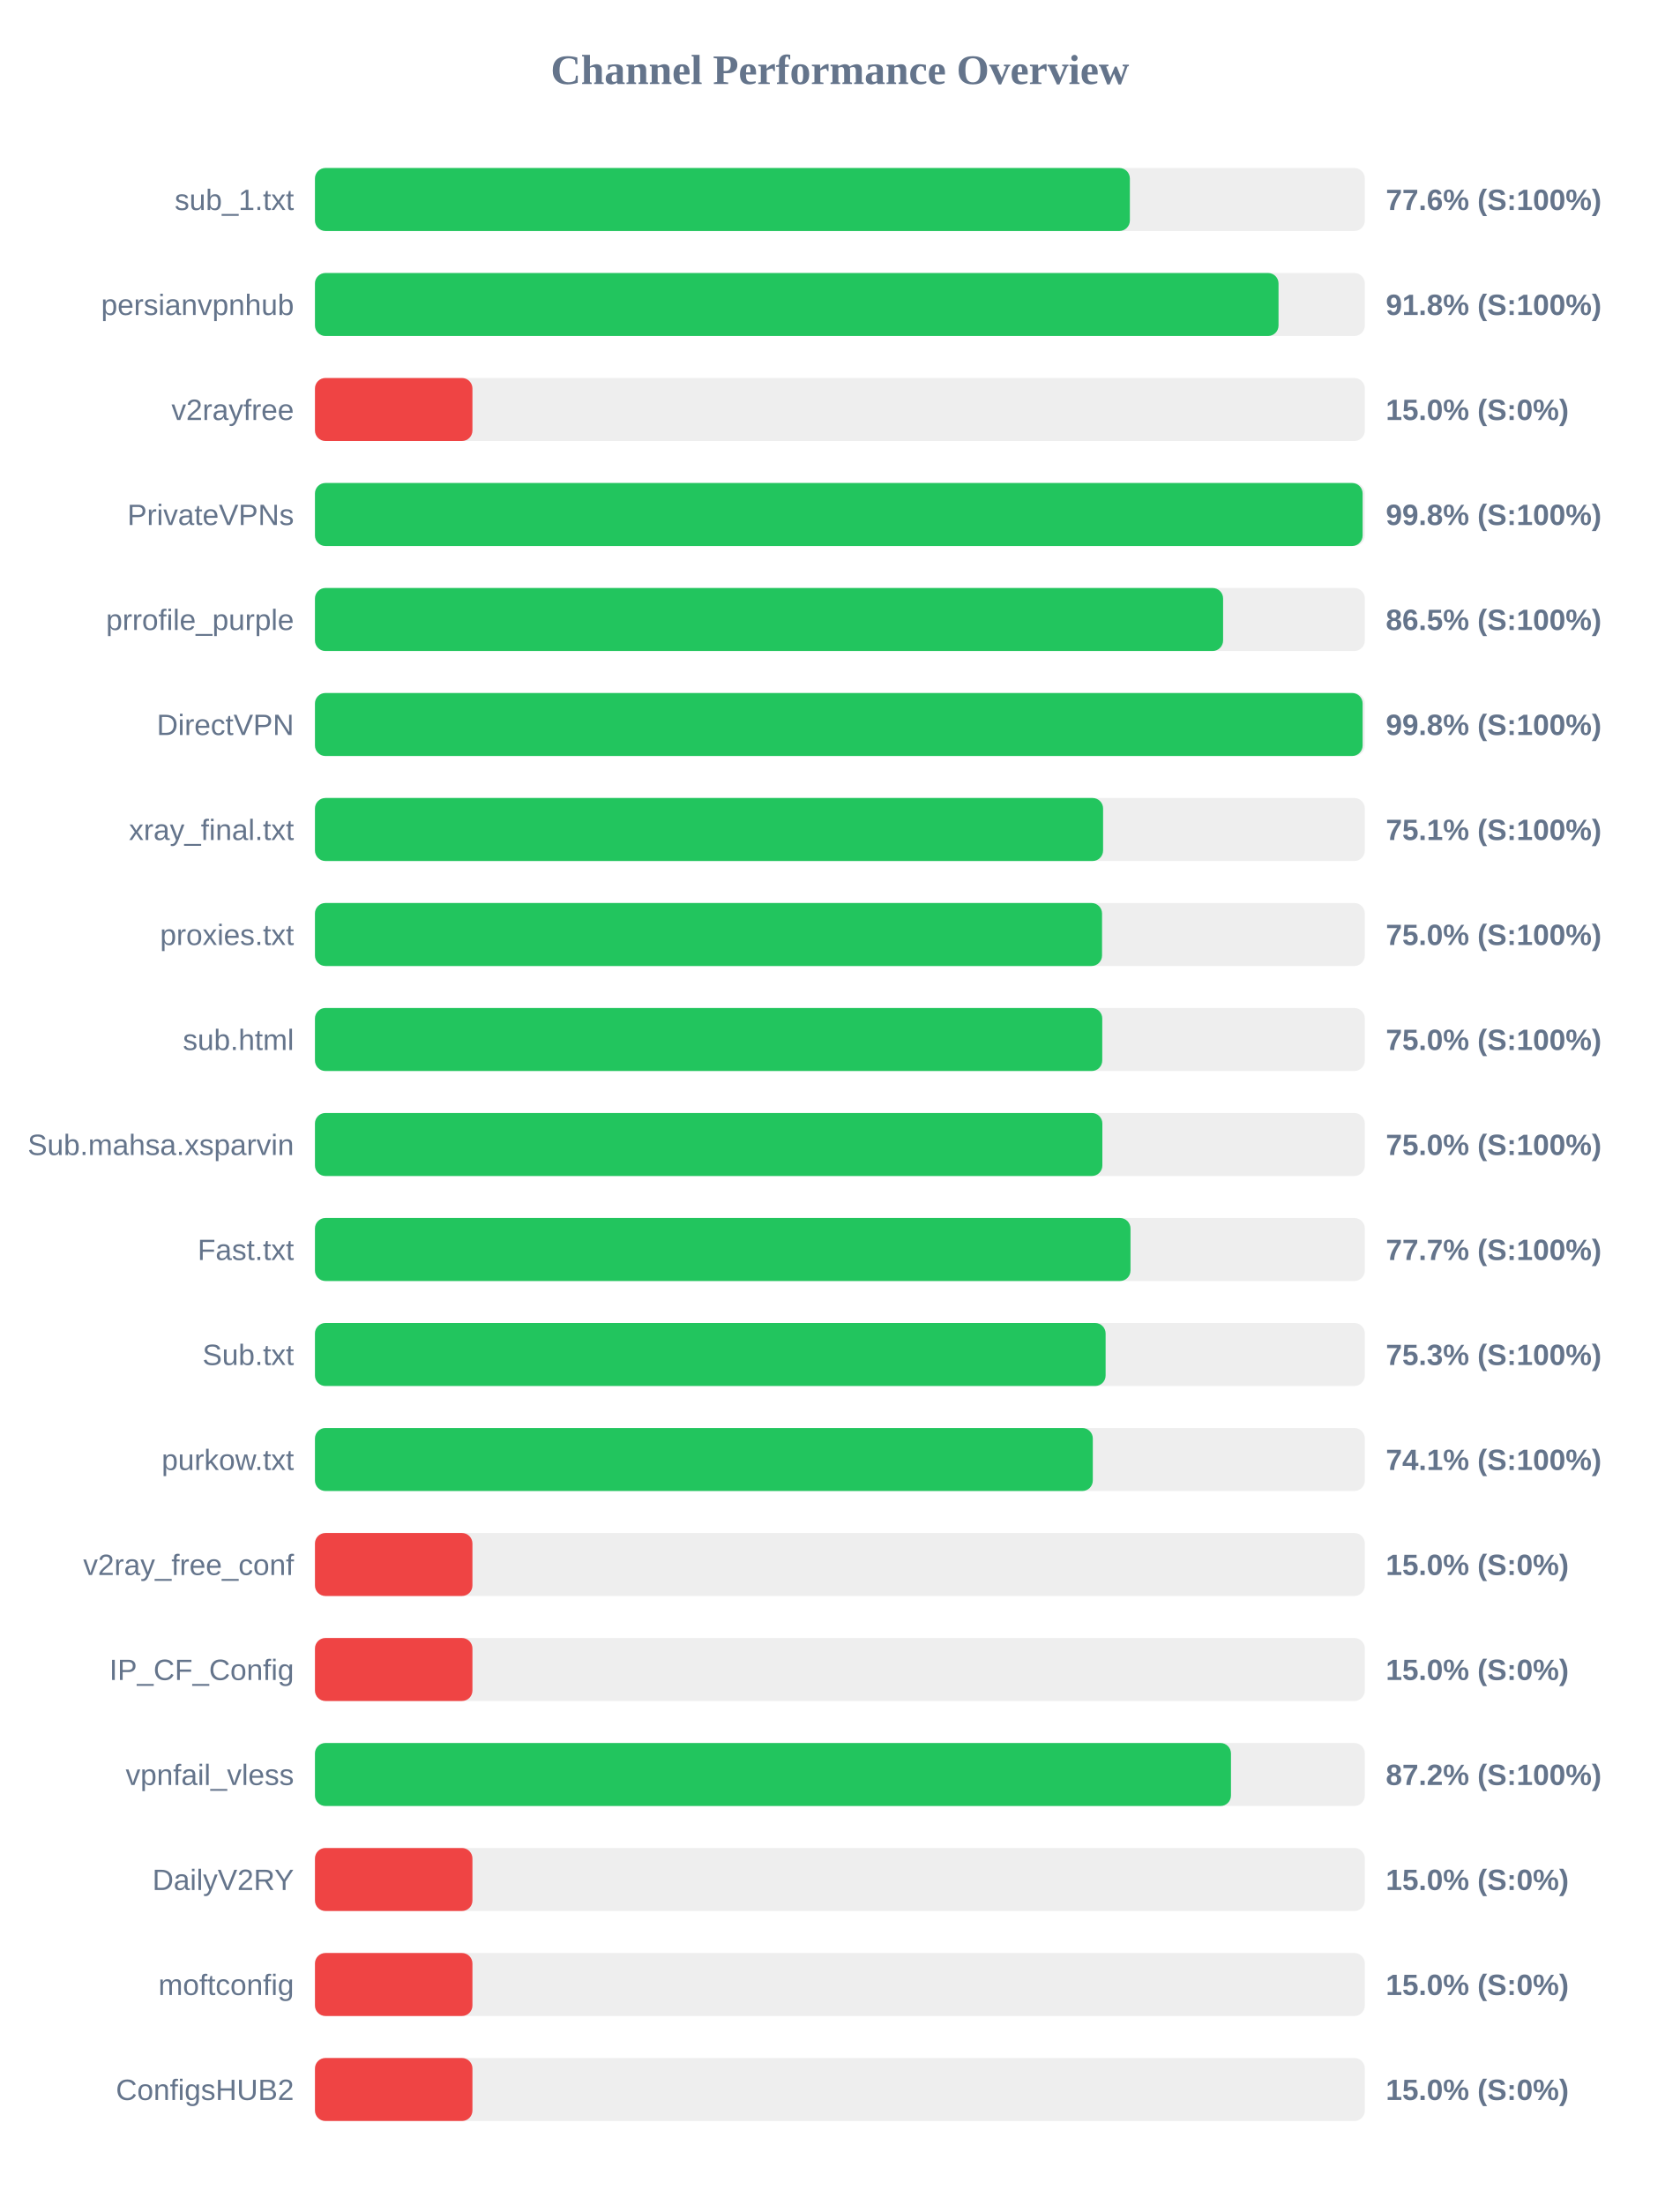
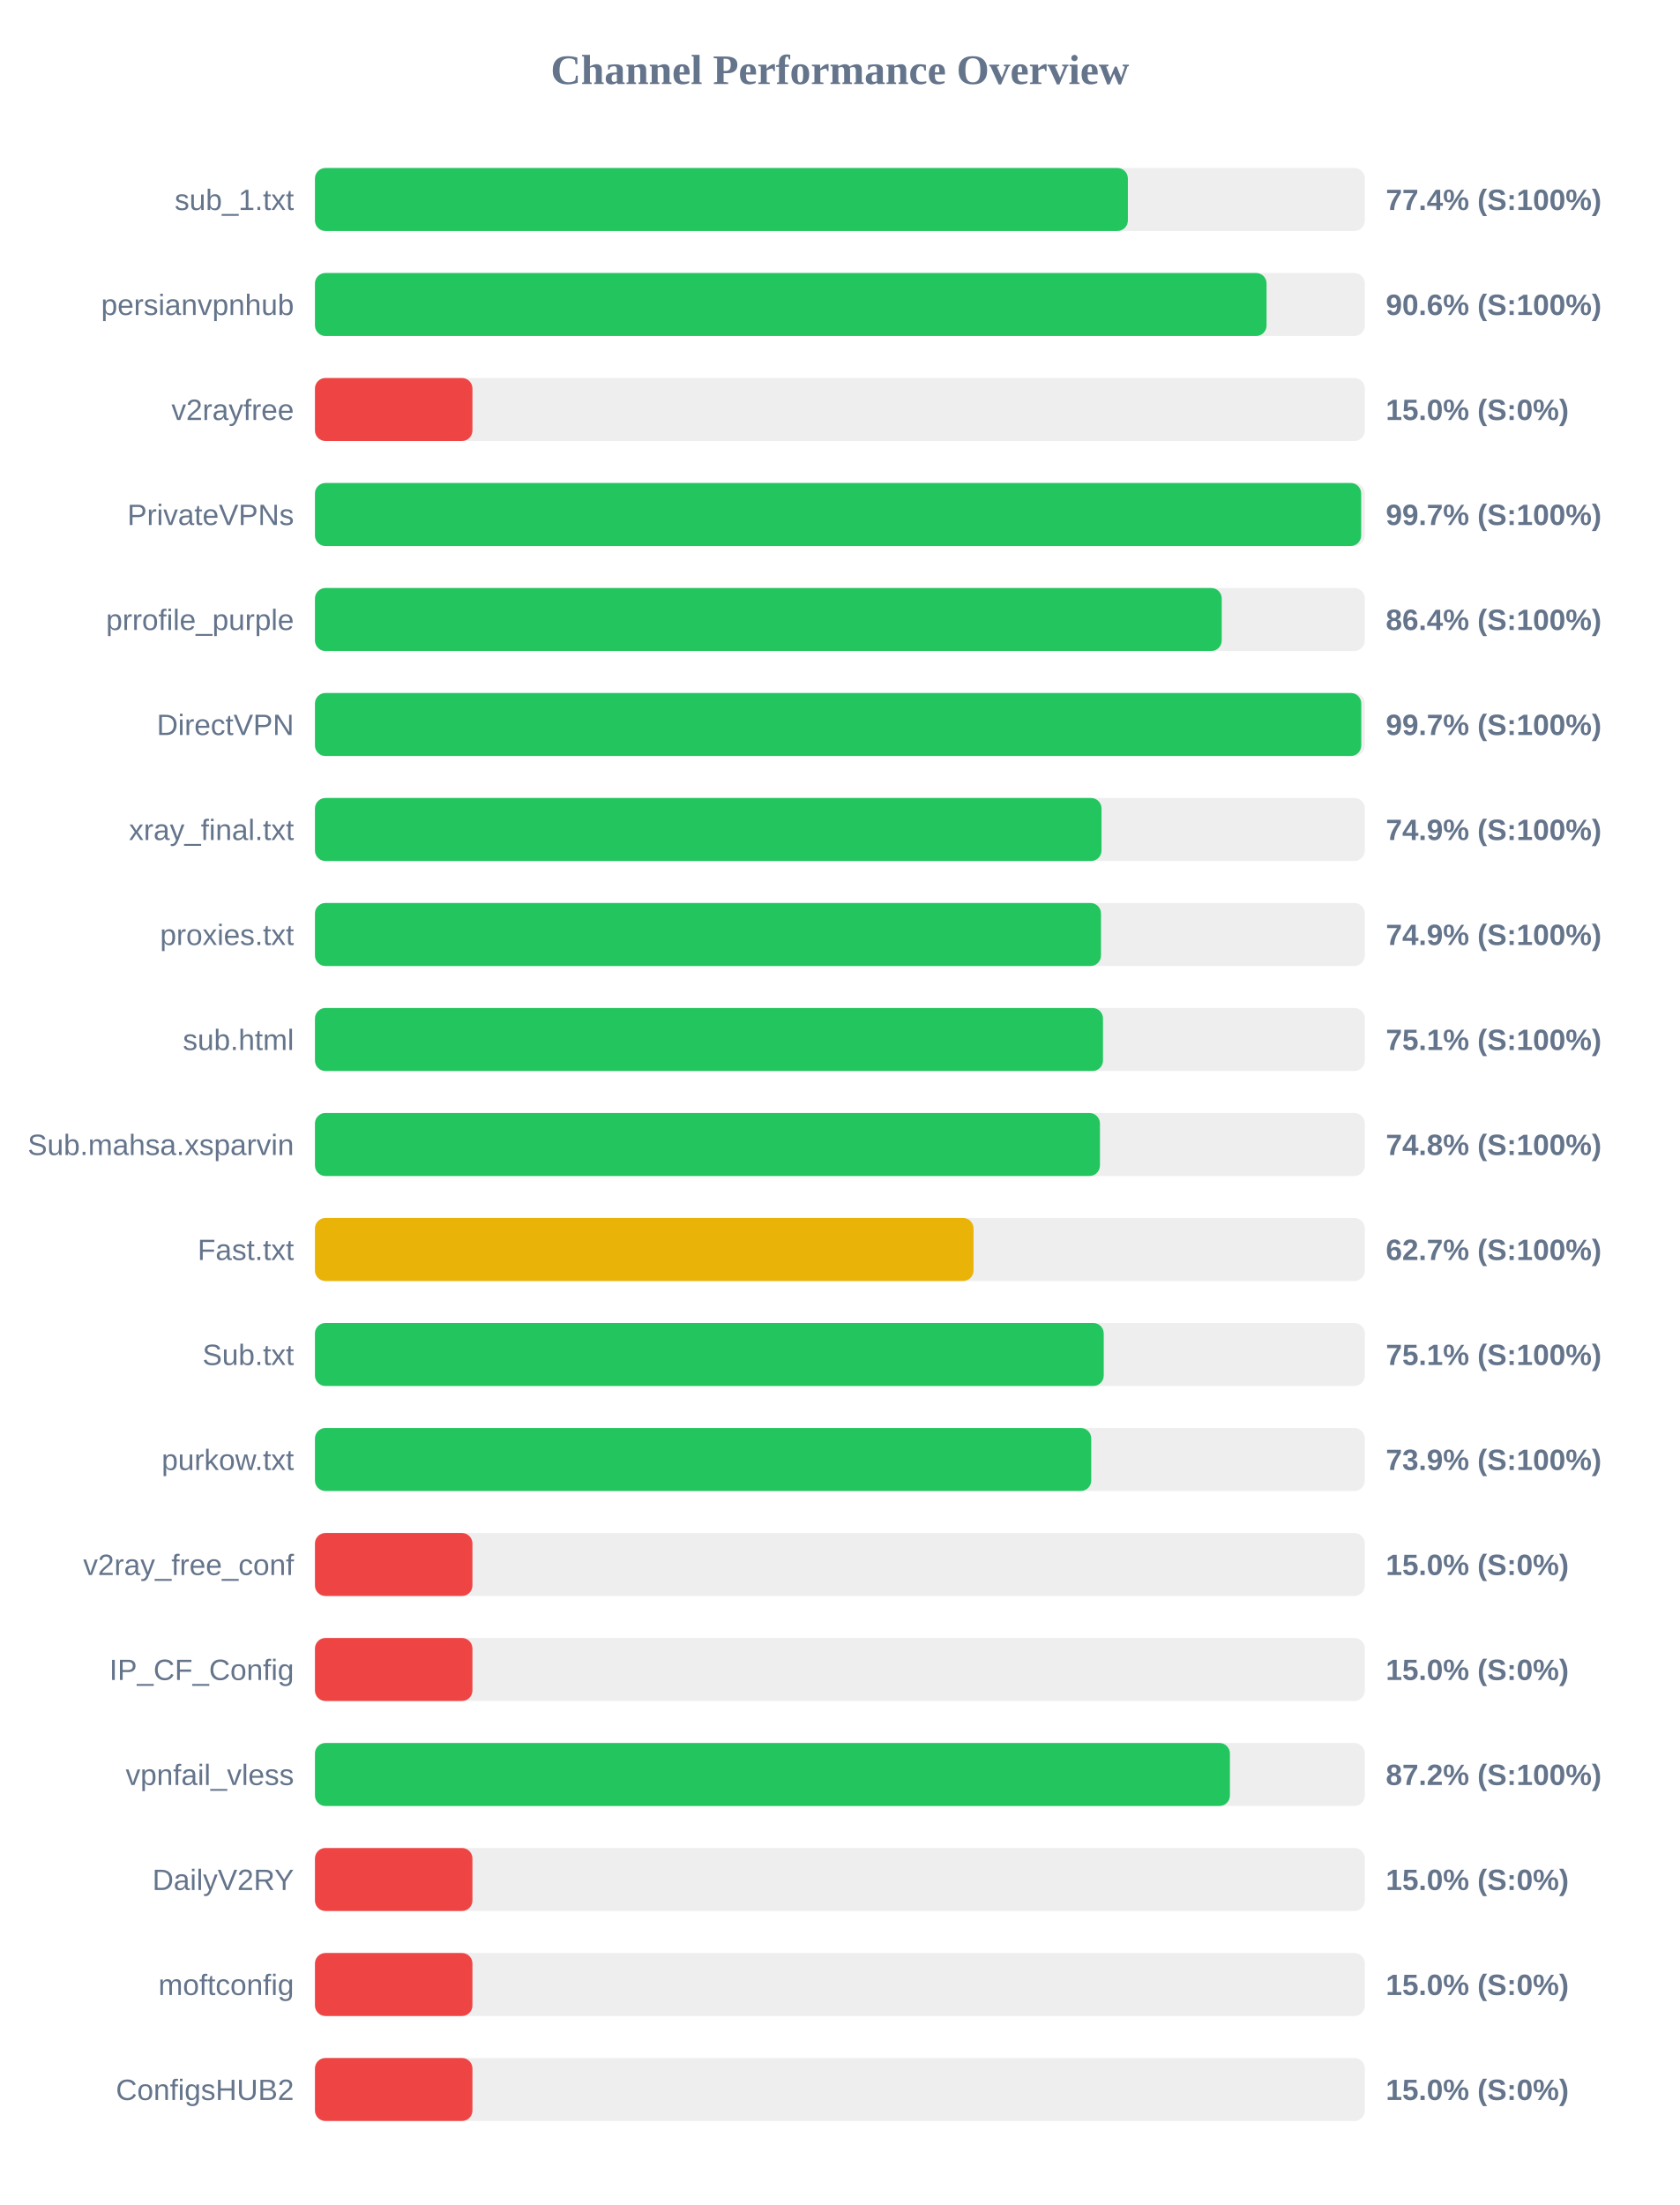
<svg xmlns="http://www.w3.org/2000/svg" width="800" height="1050" version="1.1">
  <style>
        .row { font: 14px Arial; fill: #64748b; }
        .score { font: bold 14px Arial; fill: #64748b; }
    </style>
  <text x="400" y="40" text-anchor="middle" font-size="20px" font-weight="bold" fill="#64748b">Channel Performance Overview</text>
  <rect x="150" y="80" width="500" height="30" fill="#eee" rx="5" />
-   <rect x="150" y="80" width="388.1" height="30" fill="#22c55e" rx="5" />
+   <rect x="150" y="80" width="387.15" height="30" fill="#22c55e" rx="5" />
  <text x="140" y="100" text-anchor="end" class="row">sub_1.txt</text>
-   <text x="660" y="100" text-anchor="start" class="score">77.6% (S:100%)</text>
+   <text x="660" y="100" text-anchor="start" class="score">77.4% (S:100%)</text>
  <rect x="150" y="130" width="500" height="30" fill="#eee" rx="5" />
-   <rect x="150" y="130" width="458.9" height="30" fill="#22c55e" rx="5" />
+   <rect x="150" y="130" width="453.2" height="30" fill="#22c55e" rx="5" />
  <text x="140" y="150" text-anchor="end" class="row">persianvpnhub</text>
-   <text x="660" y="150" text-anchor="start" class="score">91.8% (S:100%)</text>
+   <text x="660" y="150" text-anchor="start" class="score">90.6% (S:100%)</text>
  <rect x="150" y="180" width="500" height="30" fill="#eee" rx="5" />
  <rect x="150" y="180" width="75.0" height="30" fill="#ef4444" rx="5" />
  <text x="140" y="200" text-anchor="end" class="row">v2rayfree</text>
  <text x="660" y="200" text-anchor="start" class="score">15.0% (S:0%)</text>
  <rect x="150" y="230" width="500" height="30" fill="#eee" rx="5" />
-   <rect x="150" y="230" width="498.95" height="30" fill="#22c55e" rx="5" />
+   <rect x="150" y="230" width="498.25" height="30" fill="#22c55e" rx="5" />
  <text x="140" y="250" text-anchor="end" class="row">PrivateVPNs</text>
-   <text x="660" y="250" text-anchor="start" class="score">99.8% (S:100%)</text>
+   <text x="660" y="250" text-anchor="start" class="score">99.7% (S:100%)</text>
  <rect x="150" y="280" width="500" height="30" fill="#eee" rx="5" />
-   <rect x="150" y="280" width="432.5" height="30" fill="#22c55e" rx="5" />
+   <rect x="150" y="280" width="431.85" height="30" fill="#22c55e" rx="5" />
  <text x="140" y="300" text-anchor="end" class="row">prrofile_purple</text>
-   <text x="660" y="300" text-anchor="start" class="score">86.5% (S:100%)</text>
+   <text x="660" y="300" text-anchor="start" class="score">86.4% (S:100%)</text>
  <rect x="150" y="330" width="500" height="30" fill="#eee" rx="5" />
-   <rect x="150" y="330" width="498.95" height="30" fill="#22c55e" rx="5" />
+   <rect x="150" y="330" width="498.3" height="30" fill="#22c55e" rx="5" />
  <text x="140" y="350" text-anchor="end" class="row">DirectVPN</text>
-   <text x="660" y="350" text-anchor="start" class="score">99.8% (S:100%)</text>
+   <text x="660" y="350" text-anchor="start" class="score">99.7% (S:100%)</text>
  <rect x="150" y="380" width="500" height="30" fill="#eee" rx="5" />
-   <rect x="150" y="380" width="375.35" height="30" fill="#22c55e" rx="5" />
+   <rect x="150" y="380" width="374.6" height="30" fill="#22c55e" rx="5" />
  <text x="140" y="400" text-anchor="end" class="row">xray_final.txt</text>
-   <text x="660" y="400" text-anchor="start" class="score">75.1% (S:100%)</text>
+   <text x="660" y="400" text-anchor="start" class="score">74.9% (S:100%)</text>
  <rect x="150" y="430" width="500" height="30" fill="#eee" rx="5" />
-   <rect x="150" y="430" width="374.85" height="30" fill="#22c55e" rx="5" />
+   <rect x="150" y="430" width="374.35" height="30" fill="#22c55e" rx="5" />
  <text x="140" y="450" text-anchor="end" class="row">proxies.txt</text>
-   <text x="660" y="450" text-anchor="start" class="score">75.0% (S:100%)</text>
+   <text x="660" y="450" text-anchor="start" class="score">74.9% (S:100%)</text>
  <rect x="150" y="480" width="500" height="30" fill="#eee" rx="5" />
-   <rect x="150" y="480" width="374.95" height="30" fill="#22c55e" rx="5" />
+   <rect x="150" y="480" width="375.3" height="30" fill="#22c55e" rx="5" />
  <text x="140" y="500" text-anchor="end" class="row">sub.html</text>
-   <text x="660" y="500" text-anchor="start" class="score">75.0% (S:100%)</text>
+   <text x="660" y="500" text-anchor="start" class="score">75.1% (S:100%)</text>
  <rect x="150" y="530" width="500" height="30" fill="#eee" rx="5" />
-   <rect x="150" y="530" width="375.0" height="30" fill="#22c55e" rx="5" />
+   <rect x="150" y="530" width="373.85" height="30" fill="#22c55e" rx="5" />
  <text x="140" y="550" text-anchor="end" class="row">Sub.mahsa.xsparvin</text>
-   <text x="660" y="550" text-anchor="start" class="score">75.0% (S:100%)</text>
+   <text x="660" y="550" text-anchor="start" class="score">74.8% (S:100%)</text>
  <rect x="150" y="580" width="500" height="30" fill="#eee" rx="5" />
-   <rect x="150" y="580" width="388.4" height="30" fill="#22c55e" rx="5" />
+   <rect x="150" y="580" width="313.65" height="30" fill="#eab308" rx="5" />
  <text x="140" y="600" text-anchor="end" class="row">Fast.txt</text>
-   <text x="660" y="600" text-anchor="start" class="score">77.7% (S:100%)</text>
+   <text x="660" y="600" text-anchor="start" class="score">62.7% (S:100%)</text>
  <rect x="150" y="630" width="500" height="30" fill="#eee" rx="5" />
-   <rect x="150" y="630" width="376.55" height="30" fill="#22c55e" rx="5" />
+   <rect x="150" y="630" width="375.65" height="30" fill="#22c55e" rx="5" />
  <text x="140" y="650" text-anchor="end" class="row">Sub.txt</text>
-   <text x="660" y="650" text-anchor="start" class="score">75.3% (S:100%)</text>
+   <text x="660" y="650" text-anchor="start" class="score">75.1% (S:100%)</text>
  <rect x="150" y="680" width="500" height="30" fill="#eee" rx="5" />
-   <rect x="150" y="680" width="370.45" height="30" fill="#22c55e" rx="5" />
+   <rect x="150" y="680" width="369.7" height="30" fill="#22c55e" rx="5" />
  <text x="140" y="700" text-anchor="end" class="row">purkow.txt</text>
-   <text x="660" y="700" text-anchor="start" class="score">74.1% (S:100%)</text>
+   <text x="660" y="700" text-anchor="start" class="score">73.9% (S:100%)</text>
  <rect x="150" y="730" width="500" height="30" fill="#eee" rx="5" />
  <rect x="150" y="730" width="75.0" height="30" fill="#ef4444" rx="5" />
  <text x="140" y="750" text-anchor="end" class="row">v2ray_free_conf</text>
  <text x="660" y="750" text-anchor="start" class="score">15.0% (S:0%)</text>
  <rect x="150" y="780" width="500" height="30" fill="#eee" rx="5" />
  <rect x="150" y="780" width="75.0" height="30" fill="#ef4444" rx="5" />
  <text x="140" y="800" text-anchor="end" class="row">IP_CF_Config</text>
  <text x="660" y="800" text-anchor="start" class="score">15.0% (S:0%)</text>
  <rect x="150" y="830" width="500" height="30" fill="#eee" rx="5" />
-   <rect x="150" y="830" width="436.25" height="30" fill="#22c55e" rx="5" />
+   <rect x="150" y="830" width="435.75" height="30" fill="#22c55e" rx="5" />
  <text x="140" y="850" text-anchor="end" class="row">vpnfail_vless</text>
  <text x="660" y="850" text-anchor="start" class="score">87.2% (S:100%)</text>
  <rect x="150" y="880" width="500" height="30" fill="#eee" rx="5" />
  <rect x="150" y="880" width="75.0" height="30" fill="#ef4444" rx="5" />
  <text x="140" y="900" text-anchor="end" class="row">DailyV2RY</text>
  <text x="660" y="900" text-anchor="start" class="score">15.0% (S:0%)</text>
  <rect x="150" y="930" width="500" height="30" fill="#eee" rx="5" />
  <rect x="150" y="930" width="75.0" height="30" fill="#ef4444" rx="5" />
  <text x="140" y="950" text-anchor="end" class="row">moftconfig</text>
  <text x="660" y="950" text-anchor="start" class="score">15.0% (S:0%)</text>
  <rect x="150" y="980" width="500" height="30" fill="#eee" rx="5" />
  <rect x="150" y="980" width="75.0" height="30" fill="#ef4444" rx="5" />
  <text x="140" y="1000" text-anchor="end" class="row">ConfigsHUB2</text>
  <text x="660" y="1000" text-anchor="start" class="score">15.0% (S:0%)</text>
</svg>
